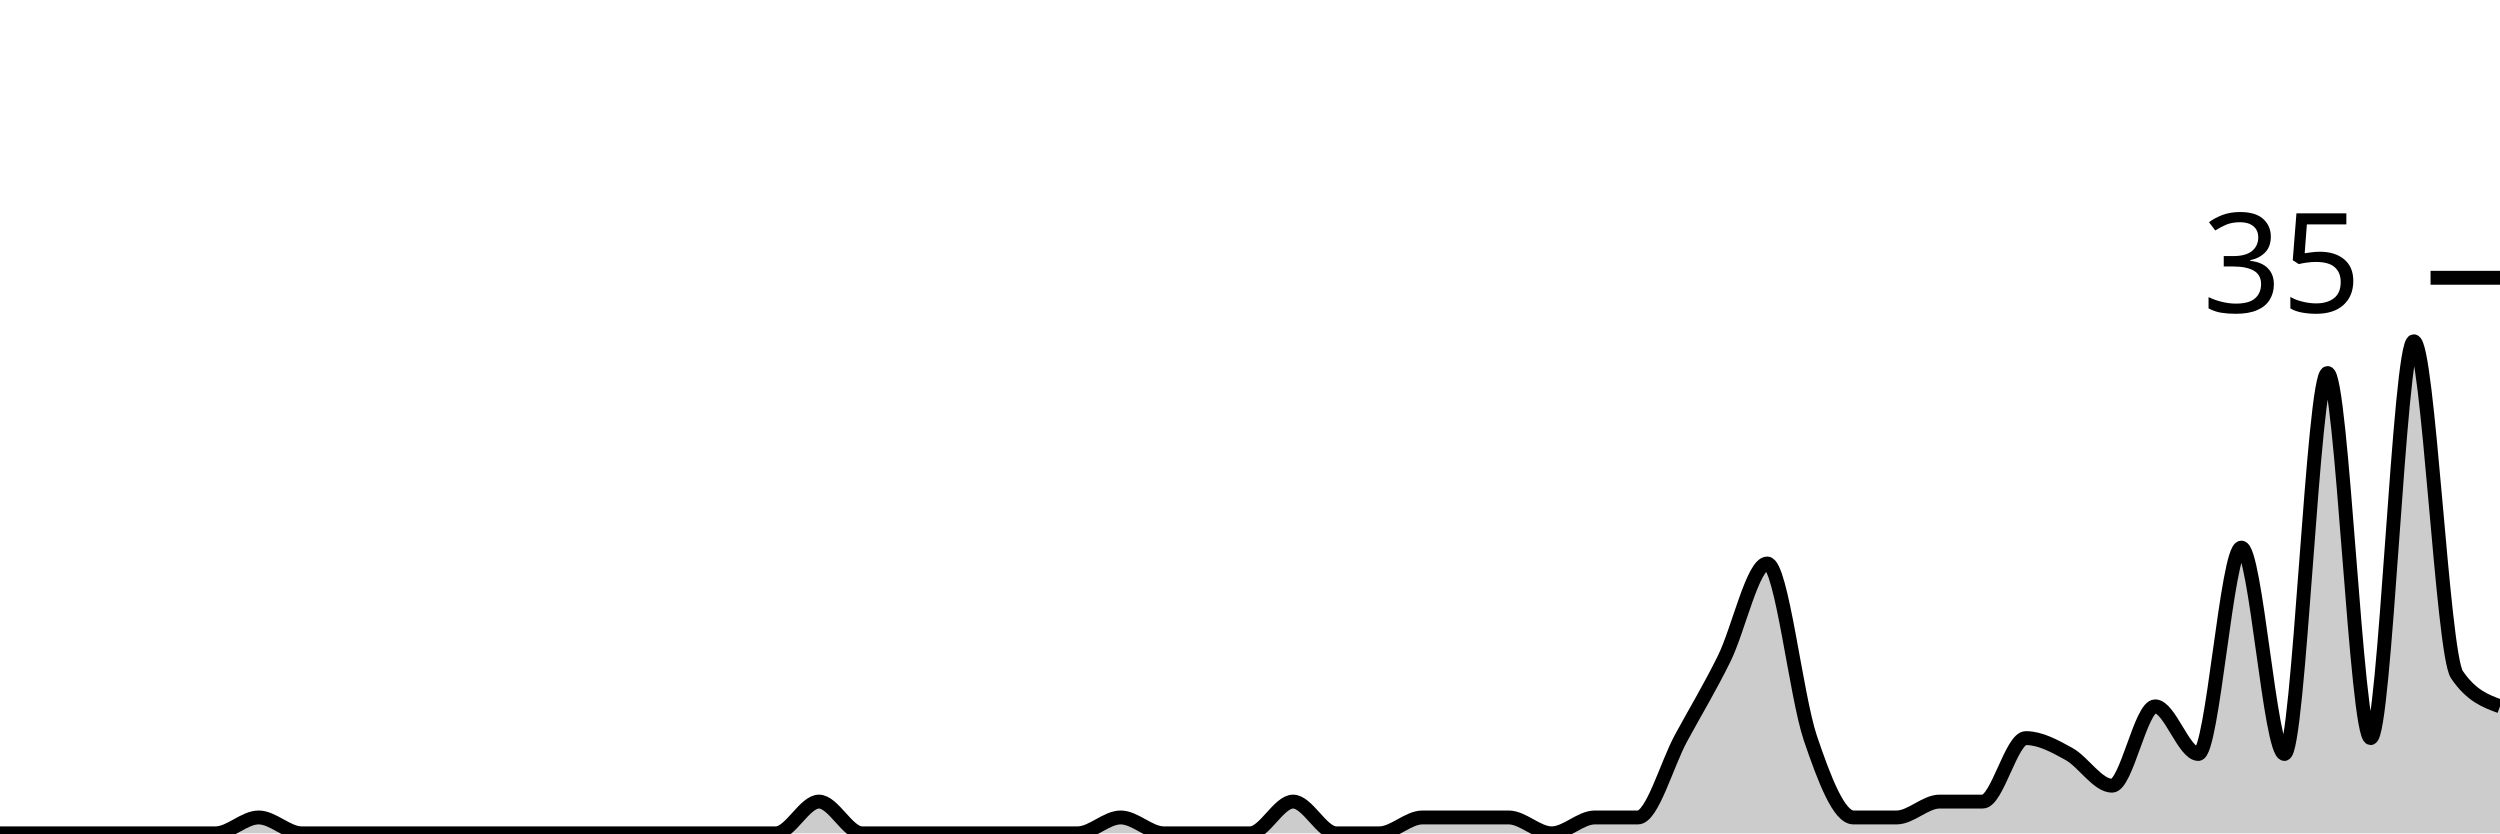
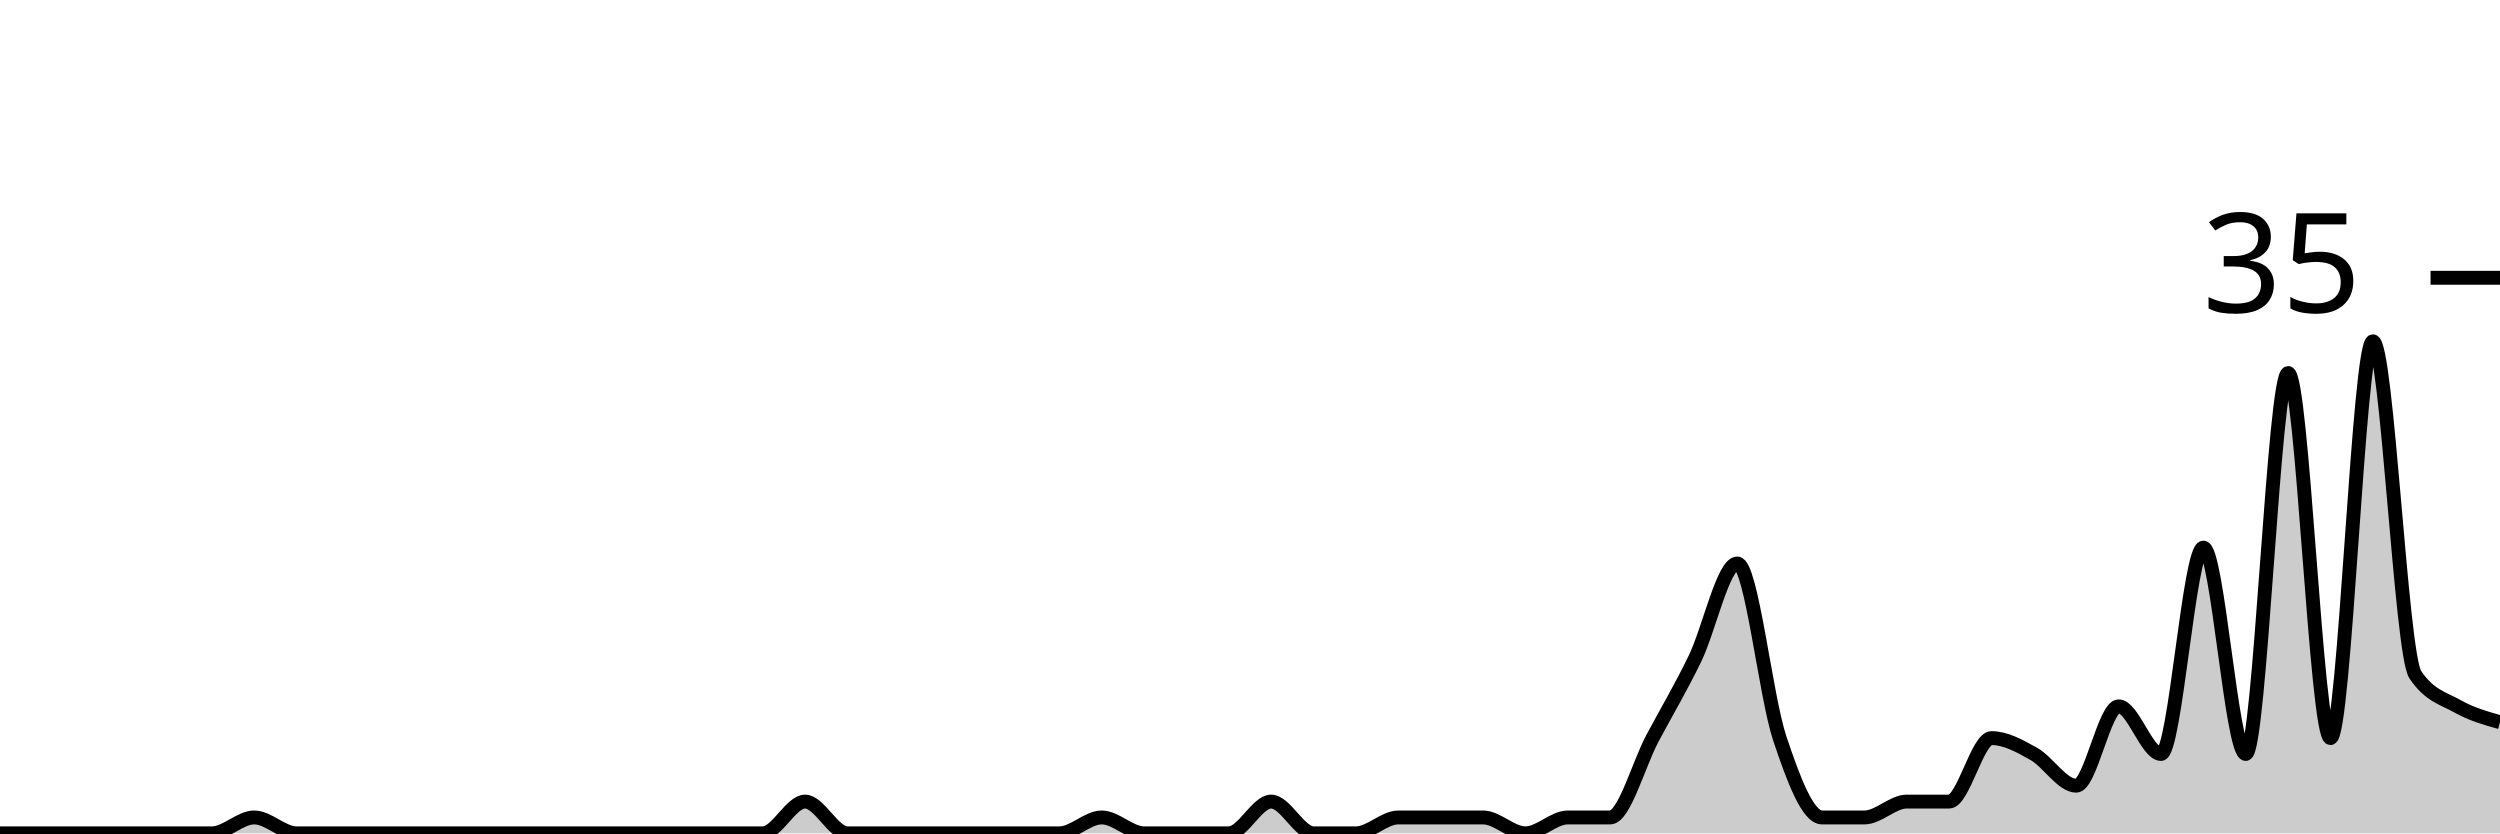
<svg xmlns="http://www.w3.org/2000/svg" viewBox="0 0 180 60">
  <g transform="translate(0,20)">
-     <path class="area" fill="rgba(0, 0, 0, 0.2)" d="M0,40C1.034,40,2.069,40,3.103,40C4.138,40,5.172,40,6.207,40C7.241,40,8.276,40,9.31,40C10.345,40,11.379,40,12.414,40C13.448,40,14.483,40,15.517,40C16.552,40,17.586,38.857,18.621,38.857C19.655,38.857,20.69,40,21.724,40C22.759,40,23.793,40,24.828,40C25.862,40,26.897,40,27.931,40C28.966,40,30,40,31.034,40C32.069,40,33.103,40,34.138,40C35.172,40,36.207,40,37.241,40C38.276,40,39.31,40,40.345,40C41.379,40,42.414,40,43.448,40C44.483,40,45.517,40,46.552,40C47.586,40,48.621,40,49.655,40C50.69,40,51.724,40,52.759,40C53.793,40,54.828,40,55.862,40C56.897,40,57.931,37.714,58.966,37.714C60,37.714,61.034,40,62.069,40C63.103,40,64.138,40,65.172,40C66.207,40,67.241,40,68.276,40C69.31,40,70.345,40,71.379,40C72.414,40,73.448,40,74.483,40C75.517,40,76.552,40,77.586,40C78.621,40,79.655,38.857,80.69,38.857C81.724,38.857,82.759,40,83.793,40C84.828,40,85.862,40,86.897,40C87.931,40,88.966,40,90,40C91.034,40,92.069,37.714,93.103,37.714C94.138,37.714,95.172,40,96.207,40C97.241,40,98.276,40,99.31,40C100.345,40,101.379,38.857,102.414,38.857C103.448,38.857,104.483,38.857,105.517,38.857C106.552,38.857,107.586,38.857,108.621,38.857C109.655,38.857,110.69,40,111.724,40C112.759,40,113.793,38.857,114.828,38.857C115.862,38.857,116.897,38.857,117.931,38.857C118.966,38.857,120,35.048,121.034,33.143C122.069,31.238,123.103,29.524,124.138,27.429C125.172,25.333,126.207,20.571,127.241,20.571C128.276,20.571,129.31,30.095,130.345,33.143C131.379,36.19,132.414,38.857,133.448,38.857C134.483,38.857,135.517,38.857,136.552,38.857C137.586,38.857,138.621,37.714,139.655,37.714C140.69,37.714,141.724,37.714,142.759,37.714C143.793,37.714,144.828,33.143,145.862,33.143C146.897,33.143,147.931,33.714,148.966,34.286C150,34.857,151.034,36.571,152.069,36.571C153.103,36.571,154.138,30.857,155.172,30.857C156.207,30.857,157.241,34.286,158.276,34.286C159.31,34.286,160.345,19.429,161.379,19.429C162.414,19.429,163.448,34.286,164.483,34.286C165.517,34.286,166.552,6.857,167.586,6.857C168.621,6.857,169.655,33.143,170.69,33.143C171.724,33.143,172.759,4.571,173.793,4.571C174.828,4.571,175.862,27.048,176.897,28.571C177.931,30.095,178.966,30.476,180,30.857L180,40C178.966,40,177.931,40,176.897,40C175.862,40,174.828,40,173.793,40C172.759,40,171.724,40,170.69,40C169.655,40,168.621,40,167.586,40C166.552,40,165.517,40,164.483,40C163.448,40,162.414,40,161.379,40C160.345,40,159.31,40,158.276,40C157.241,40,156.207,40,155.172,40C154.138,40,153.103,40,152.069,40C151.034,40,150,40,148.966,40C147.931,40,146.897,40,145.862,40C144.828,40,143.793,40,142.759,40C141.724,40,140.69,40,139.655,40C138.621,40,137.586,40,136.552,40C135.517,40,134.483,40,133.448,40C132.414,40,131.379,40,130.345,40C129.31,40,128.276,40,127.241,40C126.207,40,125.172,40,124.138,40C123.103,40,122.069,40,121.034,40C120,40,118.966,40,117.931,40C116.897,40,115.862,40,114.828,40C113.793,40,112.759,40,111.724,40C110.69,40,109.655,40,108.621,40C107.586,40,106.552,40,105.517,40C104.483,40,103.448,40,102.414,40C101.379,40,100.345,40,99.31,40C98.276,40,97.241,40,96.207,40C95.172,40,94.138,40,93.103,40C92.069,40,91.034,40,90,40C88.966,40,87.931,40,86.897,40C85.862,40,84.828,40,83.793,40C82.759,40,81.724,40,80.69,40C79.655,40,78.621,40,77.586,40C76.552,40,75.517,40,74.483,40C73.448,40,72.414,40,71.379,40C70.345,40,69.31,40,68.276,40C67.241,40,66.207,40,65.172,40C64.138,40,63.103,40,62.069,40C61.034,40,60,40,58.966,40C57.931,40,56.897,40,55.862,40C54.828,40,53.793,40,52.759,40C51.724,40,50.69,40,49.655,40C48.621,40,47.586,40,46.552,40C45.517,40,44.483,40,43.448,40C42.414,40,41.379,40,40.345,40C39.31,40,38.276,40,37.241,40C36.207,40,35.172,40,34.138,40C33.103,40,32.069,40,31.034,40C30,40,28.966,40,27.931,40C26.897,40,25.862,40,24.828,40C23.793,40,22.759,40,21.724,40C20.69,40,19.655,40,18.621,40C17.586,40,16.552,40,15.517,40C14.483,40,13.448,40,12.414,40C11.379,40,10.345,40,9.31,40C8.276,40,7.241,40,6.207,40C5.172,40,4.138,40,3.103,40C2.069,40,1.034,40,0,40Z" />
-     <path class="line" stroke="black" fill="none" d="M0,40C1.034,40,2.069,40,3.103,40C4.138,40,5.172,40,6.207,40C7.241,40,8.276,40,9.31,40C10.345,40,11.379,40,12.414,40C13.448,40,14.483,40,15.517,40C16.552,40,17.586,38.857,18.621,38.857C19.655,38.857,20.69,40,21.724,40C22.759,40,23.793,40,24.828,40C25.862,40,26.897,40,27.931,40C28.966,40,30,40,31.034,40C32.069,40,33.103,40,34.138,40C35.172,40,36.207,40,37.241,40C38.276,40,39.31,40,40.345,40C41.379,40,42.414,40,43.448,40C44.483,40,45.517,40,46.552,40C47.586,40,48.621,40,49.655,40C50.69,40,51.724,40,52.759,40C53.793,40,54.828,40,55.862,40C56.897,40,57.931,37.714,58.966,37.714C60,37.714,61.034,40,62.069,40C63.103,40,64.138,40,65.172,40C66.207,40,67.241,40,68.276,40C69.31,40,70.345,40,71.379,40C72.414,40,73.448,40,74.483,40C75.517,40,76.552,40,77.586,40C78.621,40,79.655,38.857,80.69,38.857C81.724,38.857,82.759,40,83.793,40C84.828,40,85.862,40,86.897,40C87.931,40,88.966,40,90,40C91.034,40,92.069,37.714,93.103,37.714C94.138,37.714,95.172,40,96.207,40C97.241,40,98.276,40,99.31,40C100.345,40,101.379,38.857,102.414,38.857C103.448,38.857,104.483,38.857,105.517,38.857C106.552,38.857,107.586,38.857,108.621,38.857C109.655,38.857,110.69,40,111.724,40C112.759,40,113.793,38.857,114.828,38.857C115.862,38.857,116.897,38.857,117.931,38.857C118.966,38.857,120,35.048,121.034,33.143C122.069,31.238,123.103,29.524,124.138,27.429C125.172,25.333,126.207,20.571,127.241,20.571C128.276,20.571,129.31,30.095,130.345,33.143C131.379,36.19,132.414,38.857,133.448,38.857C134.483,38.857,135.517,38.857,136.552,38.857C137.586,38.857,138.621,37.714,139.655,37.714C140.69,37.714,141.724,37.714,142.759,37.714C143.793,37.714,144.828,33.143,145.862,33.143C146.897,33.143,147.931,33.714,148.966,34.286C150,34.857,151.034,36.571,152.069,36.571C153.103,36.571,154.138,30.857,155.172,30.857C156.207,30.857,157.241,34.286,158.276,34.286C159.31,34.286,160.345,19.429,161.379,19.429C162.414,19.429,163.448,34.286,164.483,34.286C165.517,34.286,166.552,6.857,167.586,6.857C168.621,6.857,169.655,33.143,170.69,33.143C171.724,33.143,172.759,4.571,173.793,4.571C174.828,4.571,175.862,27.048,176.897,28.571C177.931,30.095,178.966,30.476,180,30.857" />
+     <path class="area" fill="rgba(0, 0, 0, 0.2)" d="M0,40C1.017,40,2.034,40,3.051,40C4.068,40,5.085,40,6.102,40C7.119,40,8.136,40,9.153,40C10.169,40,11.186,40,12.203,40C13.22,40,14.237,40,15.254,40C16.271,40,17.288,38.857,18.305,38.857C19.322,38.857,20.339,40,21.356,40C22.373,40,23.39,40,24.407,40C25.424,40,26.441,40,27.458,40C28.475,40,29.492,40,30.508,40C31.525,40,32.542,40,33.559,40C34.576,40,35.593,40,36.61,40C37.627,40,38.644,40,39.661,40C40.678,40,41.695,40,42.712,40C43.729,40,44.746,40,45.763,40C46.78,40,47.797,40,48.814,40C49.831,40,50.847,40,51.864,40C52.881,40,53.898,40,54.915,40C55.932,40,56.949,37.714,57.966,37.714C58.983,37.714,60,40,61.017,40C62.034,40,63.051,40,64.068,40C65.085,40,66.102,40,67.119,40C68.136,40,69.153,40,70.169,40C71.186,40,72.203,40,73.22,40C74.237,40,75.254,40,76.271,40C77.288,40,78.305,38.857,79.322,38.857C80.339,38.857,81.356,40,82.373,40C83.39,40,84.407,40,85.424,40C86.441,40,87.458,40,88.475,40C89.492,40,90.508,37.714,91.525,37.714C92.542,37.714,93.559,40,94.576,40C95.593,40,96.61,40,97.627,40C98.644,40,99.661,38.857,100.678,38.857C101.695,38.857,102.712,38.857,103.729,38.857C104.746,38.857,105.763,38.857,106.78,38.857C107.797,38.857,108.814,40,109.831,40C110.847,40,111.864,38.857,112.881,38.857C113.898,38.857,114.915,38.857,115.932,38.857C116.949,38.857,117.966,35.048,118.983,33.143C120,31.238,121.017,29.524,122.034,27.429C123.051,25.333,124.068,20.571,125.085,20.571C126.102,20.571,127.119,30.095,128.136,33.143C129.153,36.19,130.169,38.857,131.186,38.857C132.203,38.857,133.22,38.857,134.237,38.857C135.254,38.857,136.271,37.714,137.288,37.714C138.305,37.714,139.322,37.714,140.339,37.714C141.356,37.714,142.373,33.143,143.39,33.143C144.407,33.143,145.424,33.714,146.441,34.286C147.458,34.857,148.475,36.571,149.492,36.571C150.508,36.571,151.525,30.857,152.542,30.857C153.559,30.857,154.576,34.286,155.593,34.286C156.61,34.286,157.627,19.429,158.644,19.429C159.661,19.429,160.678,34.286,161.695,34.286C162.712,34.286,163.729,6.857,164.746,6.857C165.763,6.857,166.78,33.143,167.797,33.143C168.814,33.143,169.831,4.571,170.847,4.571C171.864,4.571,172.881,27.048,173.898,28.571C174.915,30.095,175.932,30.286,176.949,30.857C177.966,31.429,178.983,31.714,180,32L180,40C178.983,40,177.966,40,176.949,40C175.932,40,174.915,40,173.898,40C172.881,40,171.864,40,170.847,40C169.831,40,168.814,40,167.797,40C166.78,40,165.763,40,164.746,40C163.729,40,162.712,40,161.695,40C160.678,40,159.661,40,158.644,40C157.627,40,156.61,40,155.593,40C154.576,40,153.559,40,152.542,40C151.525,40,150.508,40,149.492,40C148.475,40,147.458,40,146.441,40C145.424,40,144.407,40,143.39,40C142.373,40,141.356,40,140.339,40C139.322,40,138.305,40,137.288,40C136.271,40,135.254,40,134.237,40C133.22,40,132.203,40,131.186,40C130.169,40,129.153,40,128.136,40C127.119,40,126.102,40,125.085,40C124.068,40,123.051,40,122.034,40C121.017,40,120,40,118.983,40C117.966,40,116.949,40,115.932,40C114.915,40,113.898,40,112.881,40C111.864,40,110.847,40,109.831,40C108.814,40,107.797,40,106.78,40C105.763,40,104.746,40,103.729,40C102.712,40,101.695,40,100.678,40C99.661,40,98.644,40,97.627,40C96.61,40,95.593,40,94.576,40C93.559,40,92.542,40,91.525,40C90.508,40,89.492,40,88.475,40C87.458,40,86.441,40,85.424,40C84.407,40,83.39,40,82.373,40C81.356,40,80.339,40,79.322,40C78.305,40,77.288,40,76.271,40C75.254,40,74.237,40,73.22,40C72.203,40,71.186,40,70.169,40C69.153,40,68.136,40,67.119,40C66.102,40,65.085,40,64.068,40C63.051,40,62.034,40,61.017,40C60,40,58.983,40,57.966,40C56.949,40,55.932,40,54.915,40C53.898,40,52.881,40,51.864,40C50.847,40,49.831,40,48.814,40C47.797,40,46.78,40,45.763,40C44.746,40,43.729,40,42.712,40C41.695,40,40.678,40,39.661,40C38.644,40,37.627,40,36.61,40C35.593,40,34.576,40,33.559,40C32.542,40,31.525,40,30.508,40C29.492,40,28.475,40,27.458,40C26.441,40,25.424,40,24.407,40C23.39,40,22.373,40,21.356,40C20.339,40,19.322,40,18.305,40C17.288,40,16.271,40,15.254,40C14.237,40,13.22,40,12.203,40C11.186,40,10.169,40,9.153,40C8.136,40,7.119,40,6.102,40C5.085,40,4.068,40,3.051,40C2.034,40,1.017,40,0,40Z" />
+     <path class="line" stroke="black" fill="none" d="M0,40C1.017,40,2.034,40,3.051,40C4.068,40,5.085,40,6.102,40C7.119,40,8.136,40,9.153,40C10.169,40,11.186,40,12.203,40C13.22,40,14.237,40,15.254,40C16.271,40,17.288,38.857,18.305,38.857C19.322,38.857,20.339,40,21.356,40C22.373,40,23.39,40,24.407,40C25.424,40,26.441,40,27.458,40C28.475,40,29.492,40,30.508,40C31.525,40,32.542,40,33.559,40C34.576,40,35.593,40,36.61,40C37.627,40,38.644,40,39.661,40C40.678,40,41.695,40,42.712,40C43.729,40,44.746,40,45.763,40C46.78,40,47.797,40,48.814,40C49.831,40,50.847,40,51.864,40C52.881,40,53.898,40,54.915,40C55.932,40,56.949,37.714,57.966,37.714C58.983,37.714,60,40,61.017,40C62.034,40,63.051,40,64.068,40C65.085,40,66.102,40,67.119,40C68.136,40,69.153,40,70.169,40C71.186,40,72.203,40,73.22,40C74.237,40,75.254,40,76.271,40C77.288,40,78.305,38.857,79.322,38.857C80.339,38.857,81.356,40,82.373,40C83.39,40,84.407,40,85.424,40C86.441,40,87.458,40,88.475,40C89.492,40,90.508,37.714,91.525,37.714C92.542,37.714,93.559,40,94.576,40C95.593,40,96.61,40,97.627,40C98.644,40,99.661,38.857,100.678,38.857C101.695,38.857,102.712,38.857,103.729,38.857C104.746,38.857,105.763,38.857,106.78,38.857C107.797,38.857,108.814,40,109.831,40C110.847,40,111.864,38.857,112.881,38.857C113.898,38.857,114.915,38.857,115.932,38.857C116.949,38.857,117.966,35.048,118.983,33.143C120,31.238,121.017,29.524,122.034,27.429C123.051,25.333,124.068,20.571,125.085,20.571C126.102,20.571,127.119,30.095,128.136,33.143C129.153,36.19,130.169,38.857,131.186,38.857C132.203,38.857,133.22,38.857,134.237,38.857C135.254,38.857,136.271,37.714,137.288,37.714C138.305,37.714,139.322,37.714,140.339,37.714C141.356,37.714,142.373,33.143,143.39,33.143C144.407,33.143,145.424,33.714,146.441,34.286C147.458,34.857,148.475,36.571,149.492,36.571C150.508,36.571,151.525,30.857,152.542,30.857C153.559,30.857,154.576,34.286,155.593,34.286C156.61,34.286,157.627,19.429,158.644,19.429C159.661,19.429,160.678,34.286,161.695,34.286C162.712,34.286,163.729,6.857,164.746,6.857C165.763,6.857,166.78,33.143,167.797,33.143C168.814,33.143,169.831,4.571,170.847,4.571C171.864,4.571,172.881,27.048,173.898,28.571C174.915,30.095,175.932,30.286,176.949,30.857C177.966,31.429,178.983,31.714,180,32" />
    <path class="axis-ceiling" stroke-width="1" stroke="black" fill="none" d="M175,0L180,0" />
    <text class="axis-ceiling-label" font-family="sans-serif" text-anchor="end" font-size="10px" x="170" y="2.5">35</text>
  </g>
</svg>
